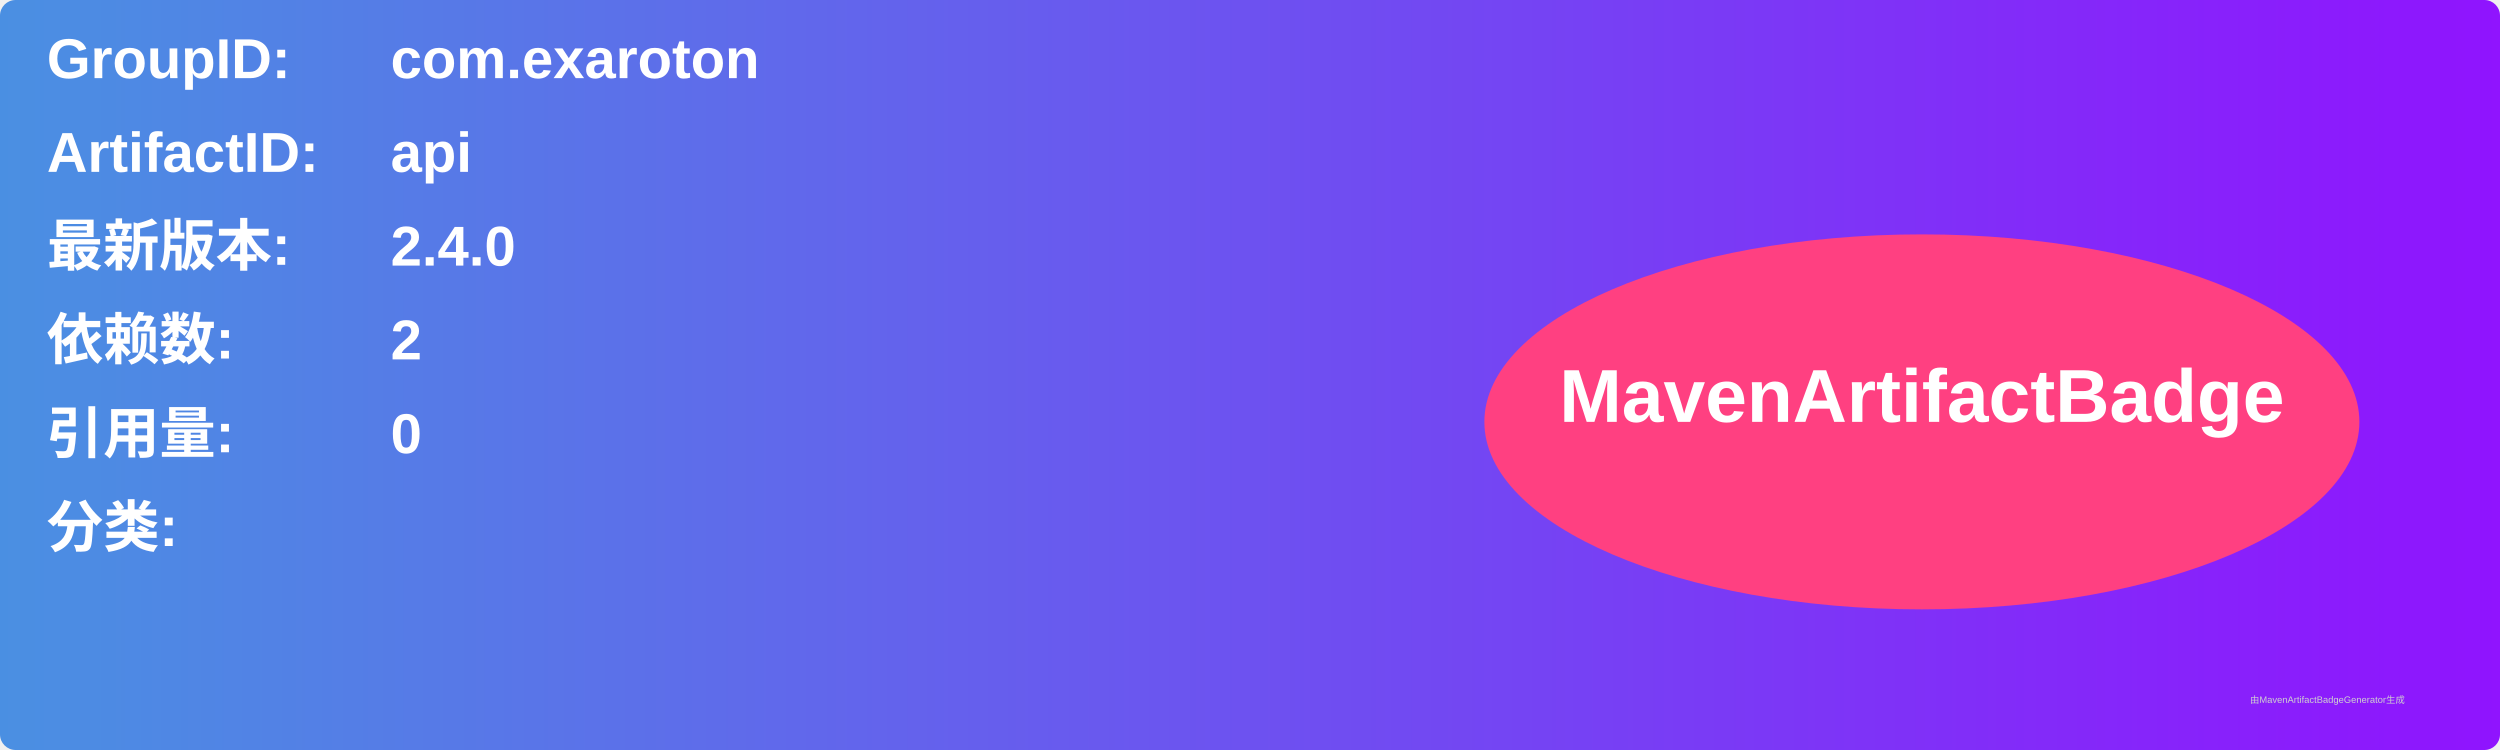
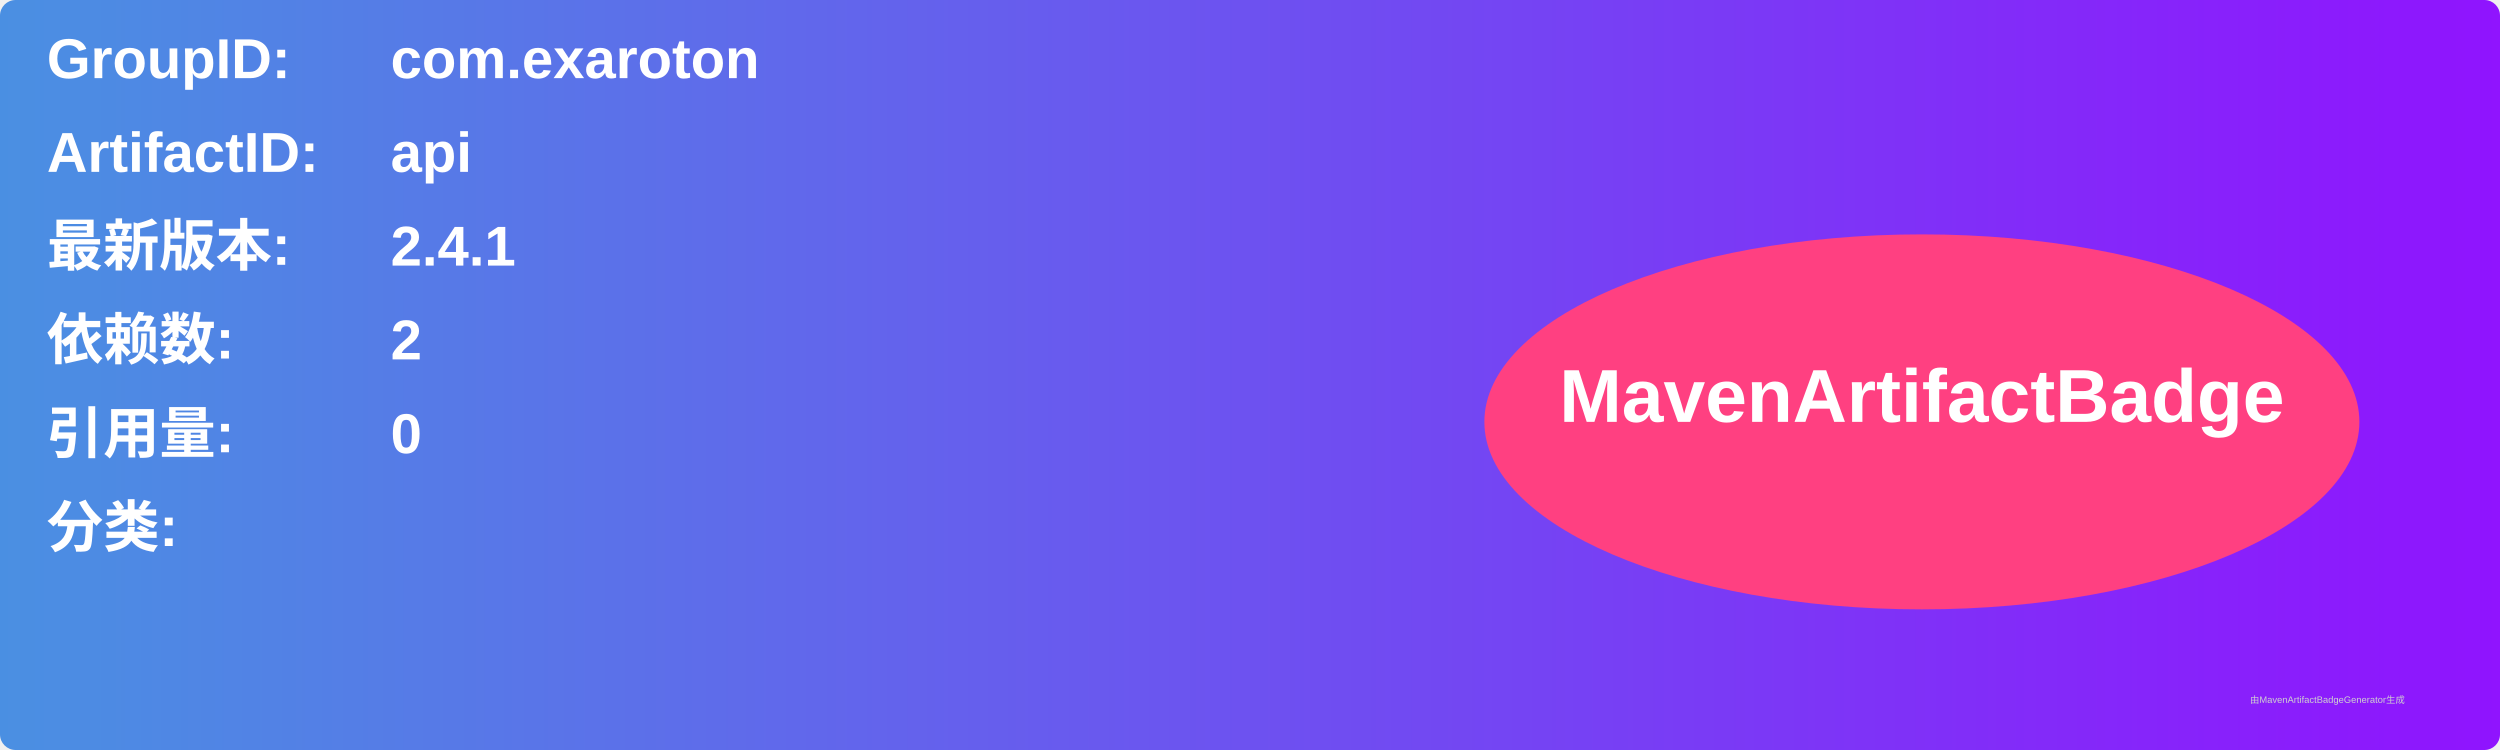
<svg xmlns="http://www.w3.org/2000/svg" width="800" height="240" viewBox="0 0 800 240">
  <linearGradient id="grad" x1="0%" y1="0%" x2="100%" y2="0%">
    <stop offset="0%" stop-color="#4a90e2" />
    <stop offset="100%" stop-color="#9013fe" />
  </linearGradient>
  <rect width="100%" height="100%" rx="5" ry="5" fill="url(#grad)" />
  <g transform="translate(15, 15)">
    <text x="0" y="10" font-family="Arial" font-size="18" fill="white" font-weight="bold" width="260">GroupID:</text>
    <text x="110" y="10" font-family="Arial" font-size="18" fill="white" font-weight="bold" width="460">com.exaroton</text>
    <text x="0" y="40" font-family="Arial" font-size="18" fill="white" font-weight="bold" width="260">ArtifactID:</text>
    <text x="110" y="40" font-family="Arial" font-size="18" fill="white" font-weight="bold" width="460">api</text>
    <text x="0" y="70" font-family="Arial" font-size="18" fill="white" font-weight="bold">最新版本:</text>
    <text x="110" y="70" font-family="Arial" font-size="18" fill="white" font-weight="bold">
-       <tspan font-weight="bold">2.4.0</tspan>
+       <tspan font-weight="bold">2.4.1</tspan>
    </text>
    <text x="0" y="100" font-family="Arial" font-size="18" fill="white" font-weight="bold">依赖数: </text>
    <text x="110" y="100" font-family="Arial" font-size="18" fill="white">
      <tspan font-weight="bold">2</tspan>
    </text>
    <text x="0" y="130" font-family="Arial" font-size="18" fill="white" font-weight="bold">引用量: </text>
    <text x="110" y="130" font-family="Arial" font-size="18" fill="white">
      <tspan font-weight="bold">0</tspan>
    </text>
    <text x="0" y="160" font-family="Arial" font-size="18" fill="white" font-weight="bold">分类:</text>
    <text x="10" y="190" font-family="Arial" font-size="10" fill="white">
      <tspan font-weight="bold" />
    </text>
    <ellipse cx="600" cy="120" rx="140" ry="60" fill="#ff4081" />
    <text x="600" y="120" text-anchor="middle" font-family="Arial" font-size="24" fill="white" font-weight="bold">MavenArtifactBadge</text>
  </g>
  <text x="720" y="225" font-family="Arial" font-size="3" fill="#d0d0d0">由MavenArtifactBadgeGenerator生成</text>
</svg>
